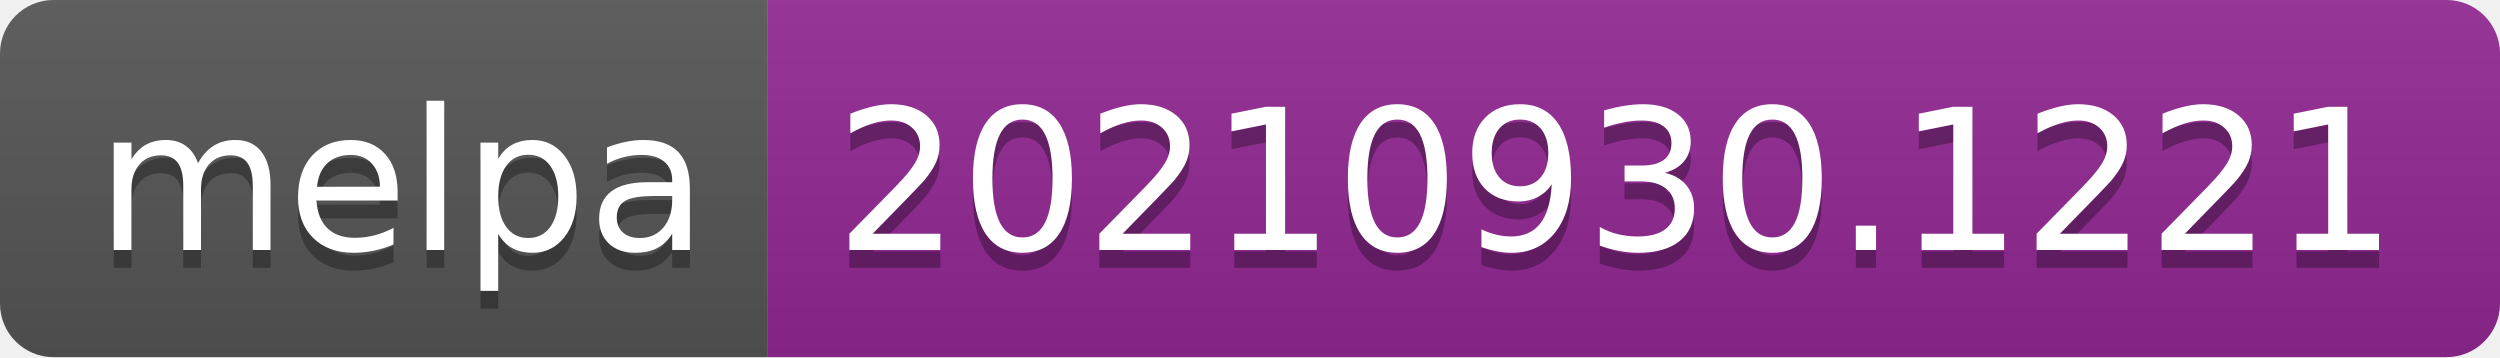
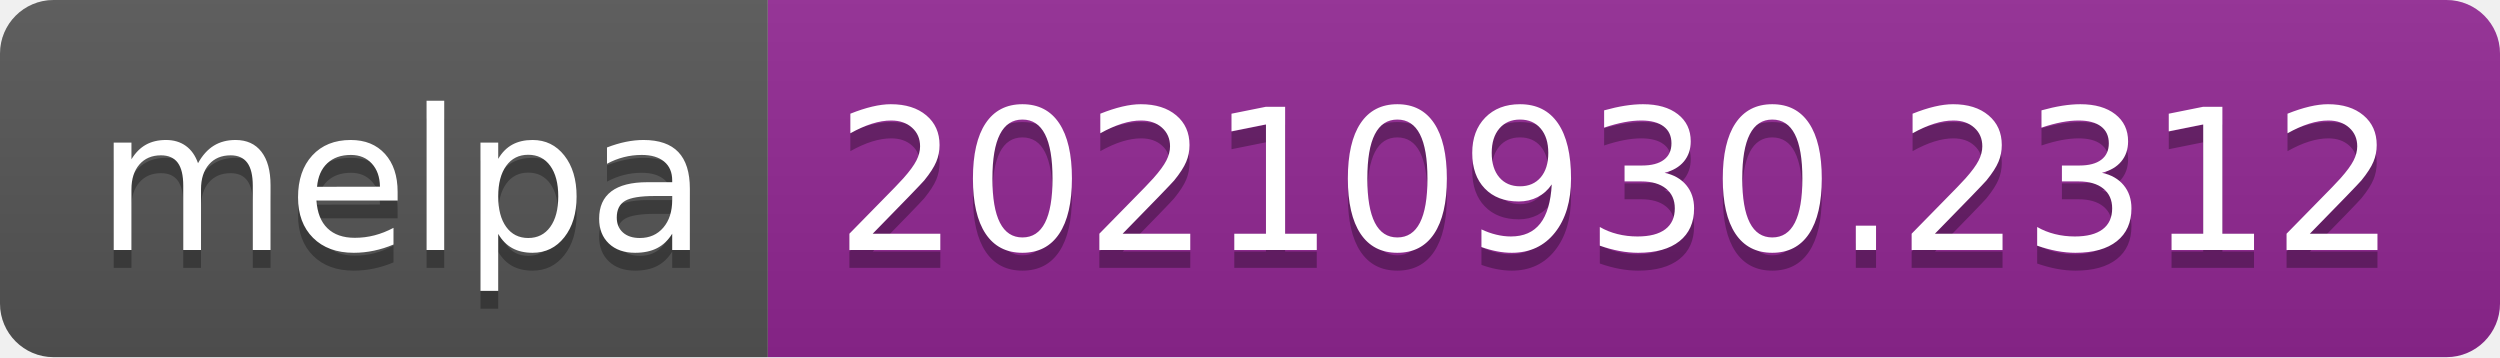
- <svg xmlns="http://www.w3.org/2000/svg" width="140" height="20" role="img" aria-label="melpa: 20210930.1221">
+ <svg xmlns="http://www.w3.org/2000/svg" width="140" height="20" role="img" aria-label="melpa: 20210930.2312">
  <linearGradient id="s" x2="0" y2="100%">
    <stop offset="0" stop-color="#bbb" stop-opacity=".1" />
    <stop offset="1" stop-opacity=".1" />
  </linearGradient>
  <clipPath id="r">
    <rect width="140" height="20" rx="3" fill="#fff" />
  </clipPath>
  <g clip-path="url(#r)">
    <rect width="43" height="20" fill="#555" />
    <rect x="43" width="97" height="20" fill="#922793" />
    <rect width="140" height="20" fill="url(#s)" />
  </g>
  <g fill="#fff" text-anchor="middle" font-family="Verdana,Geneva,DejaVu Sans,sans-serif" text-rendering="geometricPrecision" font-size="110">
    <text aria-hidden="true" x="225" y="150" fill="#010101" fill-opacity=".3" transform="scale(.1)" textLength="330">melpa</text>
    <text x="225" y="140" transform="scale(.1)" fill="#fff" textLength="330">melpa</text>
-     <text aria-hidden="true" x="905" y="150" fill="#010101" fill-opacity=".3" transform="scale(.1)" textLength="870">20210930.1221</text>
-     <text x="905" y="140" transform="scale(.1)" fill="#fff" textLength="870">20210930.1221</text>
+     <text aria-hidden="true" x="905" y="150" fill="#010101" fill-opacity=".3" transform="scale(.1)" textLength="870">20210930.2312</text>
+     <text x="905" y="140" transform="scale(.1)" fill="#fff" textLength="870">20210930.2312</text>
  </g>
</svg>
